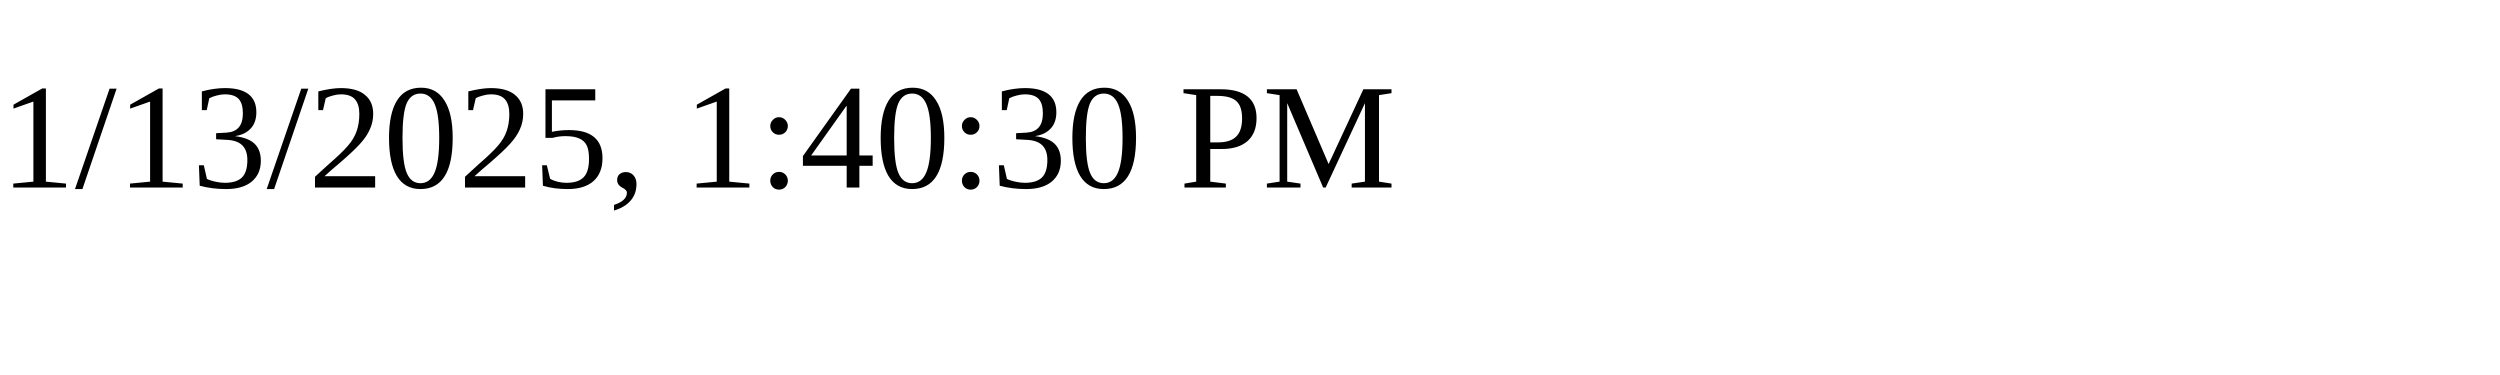
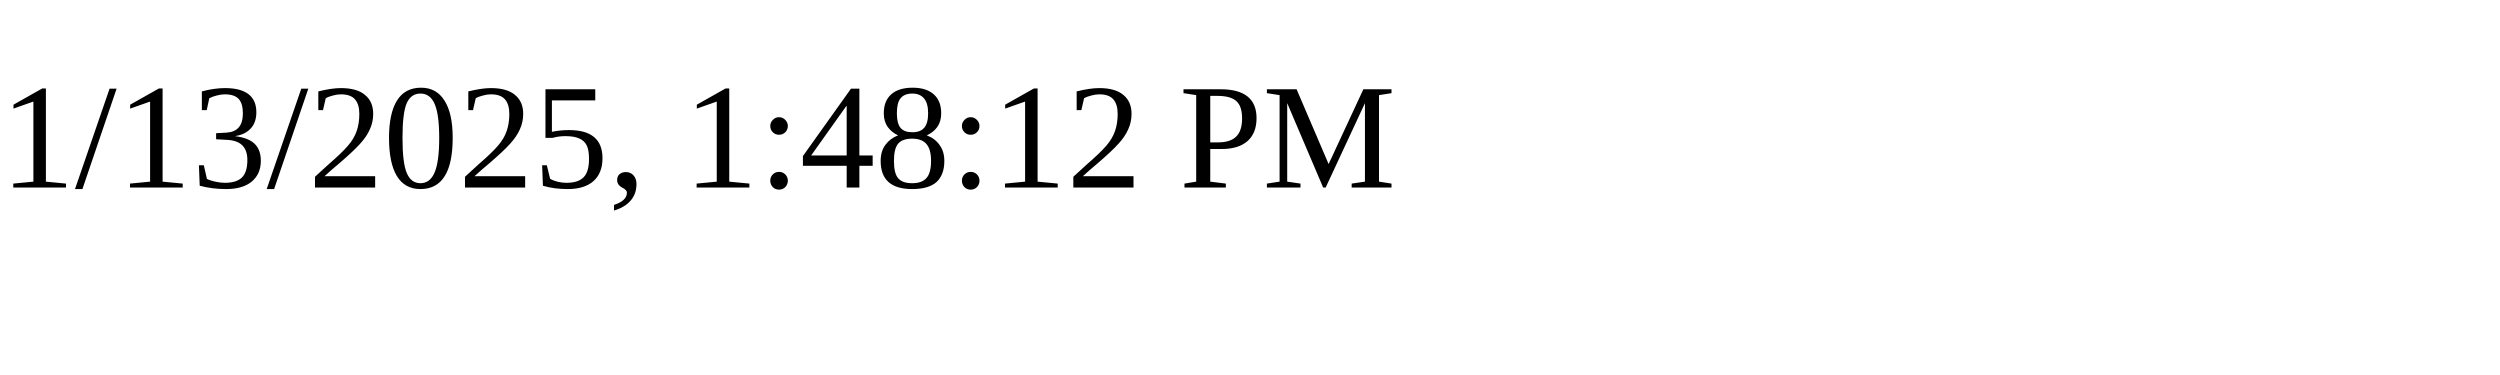
<svg xmlns="http://www.w3.org/2000/svg" height="30" width="200">
-   <text x="0" y="15">1/13/2025, 1:40:30 PM</text>
+   <text x="0" y="15">1/13/2025, 1:48:12 PM</text>
</svg>
